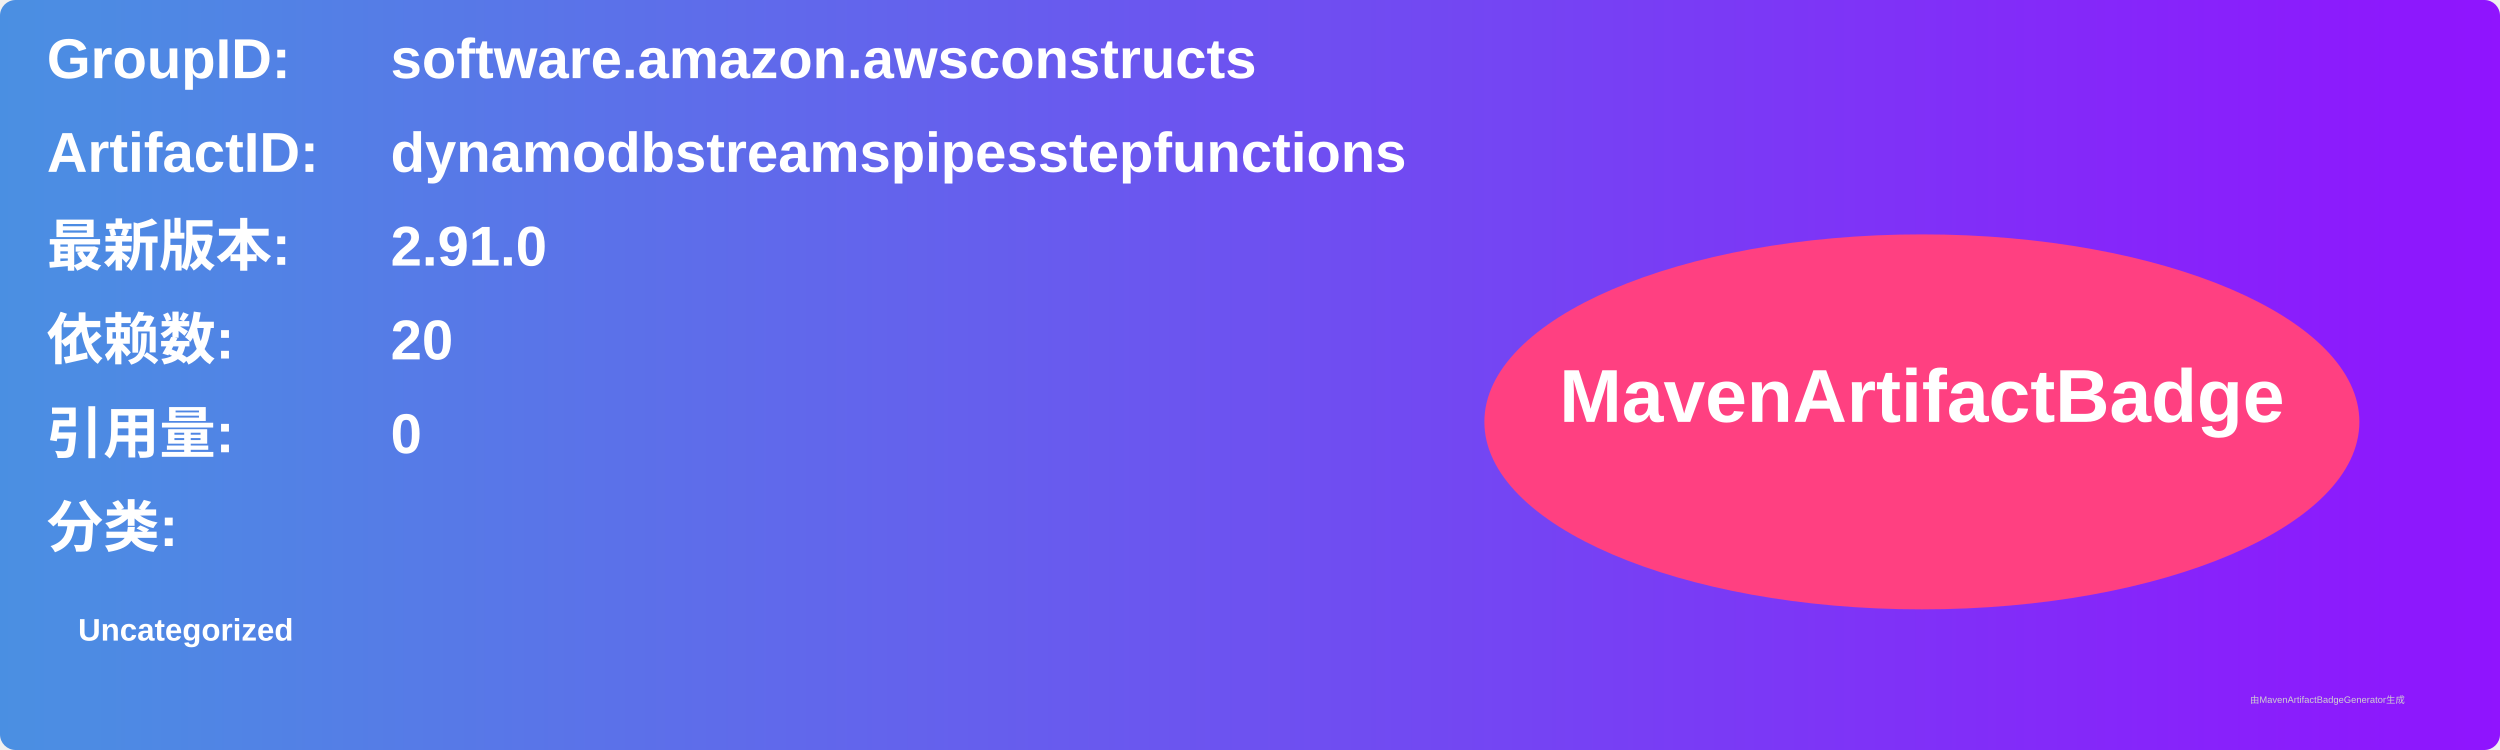
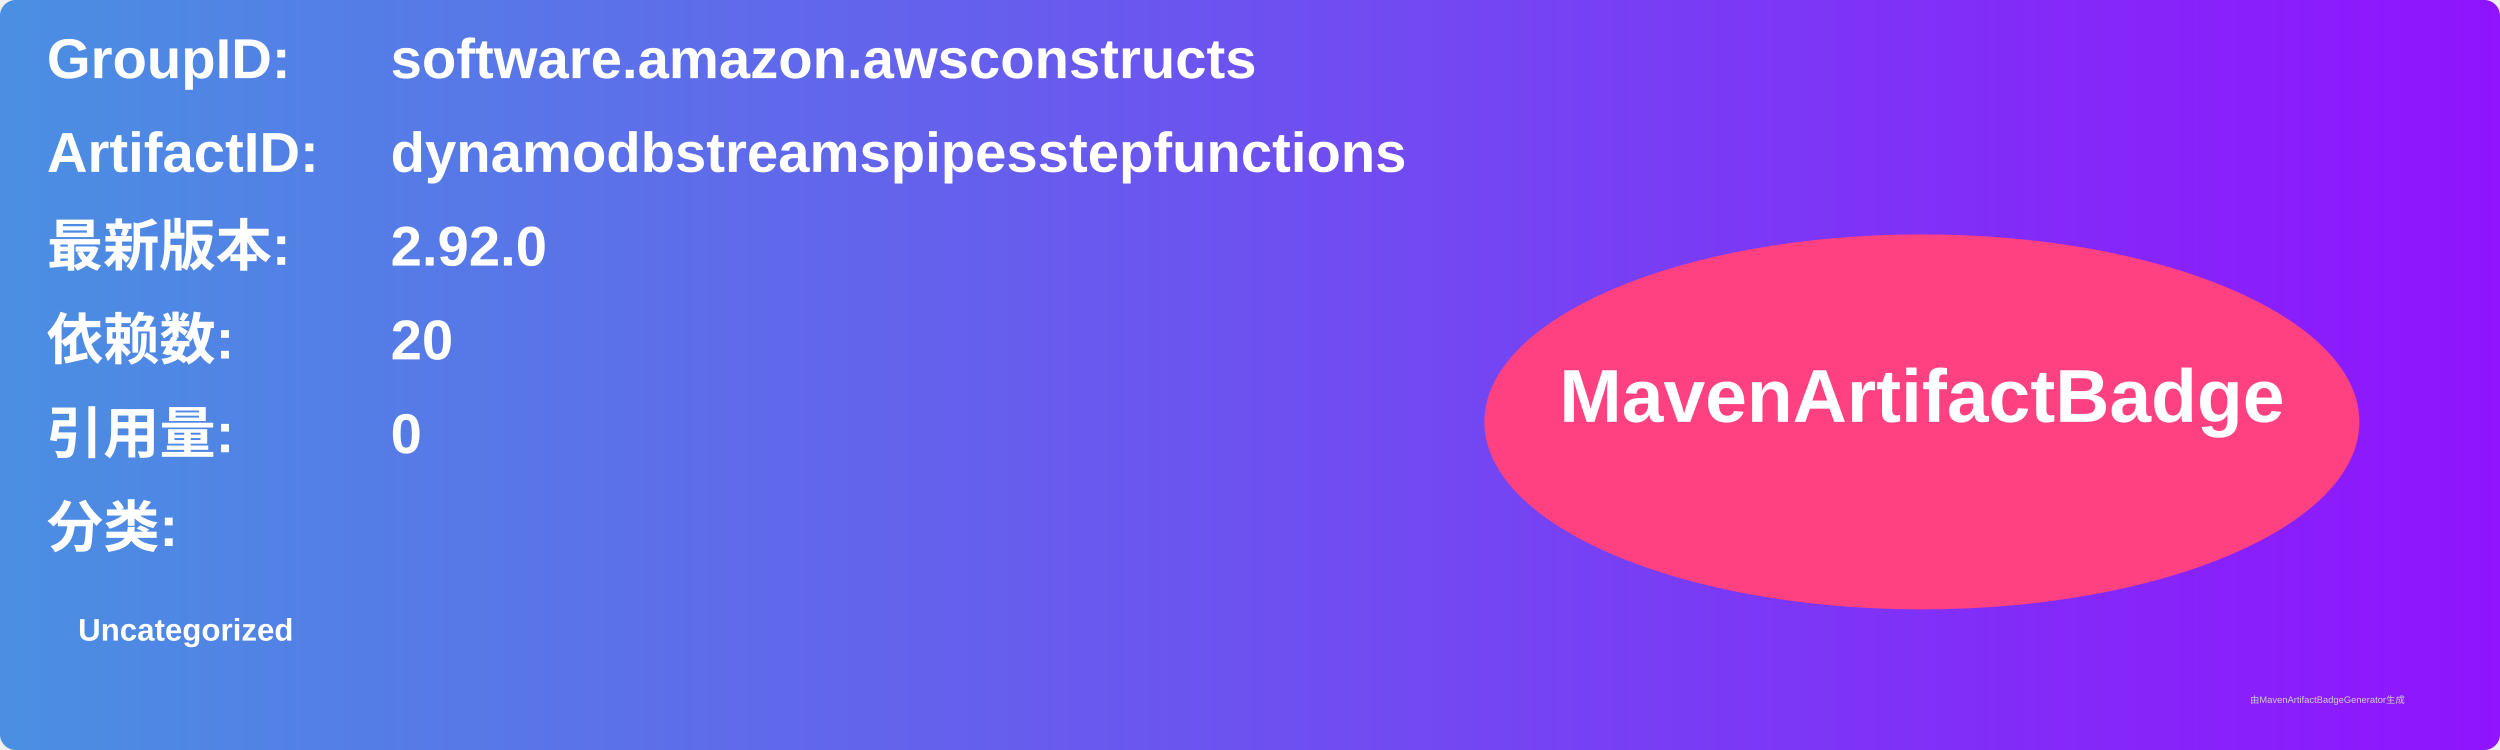
<svg xmlns="http://www.w3.org/2000/svg" width="800" height="240" viewBox="0 0 800 240">
  <linearGradient id="grad" x1="0%" y1="0%" x2="100%" y2="0%">
    <stop offset="0%" stop-color="#4a90e2" />
    <stop offset="100%" stop-color="#9013fe" />
  </linearGradient>
  <rect width="100%" height="100%" rx="5" ry="5" fill="url(#grad)" />
  <g transform="translate(15, 15)">
    <text x="0" y="10" font-family="Arial" font-size="18" fill="white" font-weight="bold" width="260">GroupID:</text>
    <text x="110" y="10" font-family="Arial" font-size="18" fill="white" font-weight="bold" width="460">software.amazon.awsconstructs</text>
    <text x="0" y="40" font-family="Arial" font-size="18" fill="white" font-weight="bold" width="260">ArtifactID:</text>
    <text x="110" y="40" font-family="Arial" font-size="18" fill="white" font-weight="bold" width="460">dynamodbstreamspipesstepfunctions</text>
    <text x="0" y="70" font-family="Arial" font-size="18" fill="white" font-weight="bold">最新版本:</text>
    <text x="110" y="70" font-family="Arial" font-size="18" fill="white" font-weight="bold">
-       <tspan font-weight="bold">2.91.0</tspan>
+       <tspan font-weight="bold">2.92.0</tspan>
    </text>
    <text x="0" y="100" font-family="Arial" font-size="18" fill="white" font-weight="bold">依赖数: </text>
    <text x="110" y="100" font-family="Arial" font-size="18" fill="white">
      <tspan font-weight="bold">20</tspan>
    </text>
    <text x="0" y="130" font-family="Arial" font-size="18" fill="white" font-weight="bold">引用量: </text>
    <text x="110" y="130" font-family="Arial" font-size="18" fill="white">
      <tspan font-weight="bold">0</tspan>
    </text>
    <text x="0" y="160" font-family="Arial" font-size="18" fill="white" font-weight="bold">分类:</text>
    <text x="10" y="190" font-family="Arial" font-size="10" fill="white">
      <tspan font-weight="bold">Uncategorized</tspan>
    </text>
    <ellipse cx="600" cy="120" rx="140" ry="60" fill="#ff4081" />
    <text x="600" y="120" text-anchor="middle" font-family="Arial" font-size="24" fill="white" font-weight="bold">MavenArtifactBadge</text>
  </g>
  <text x="720" y="225" font-family="Arial" font-size="3" fill="#d0d0d0">由MavenArtifactBadgeGenerator生成</text>
</svg>
